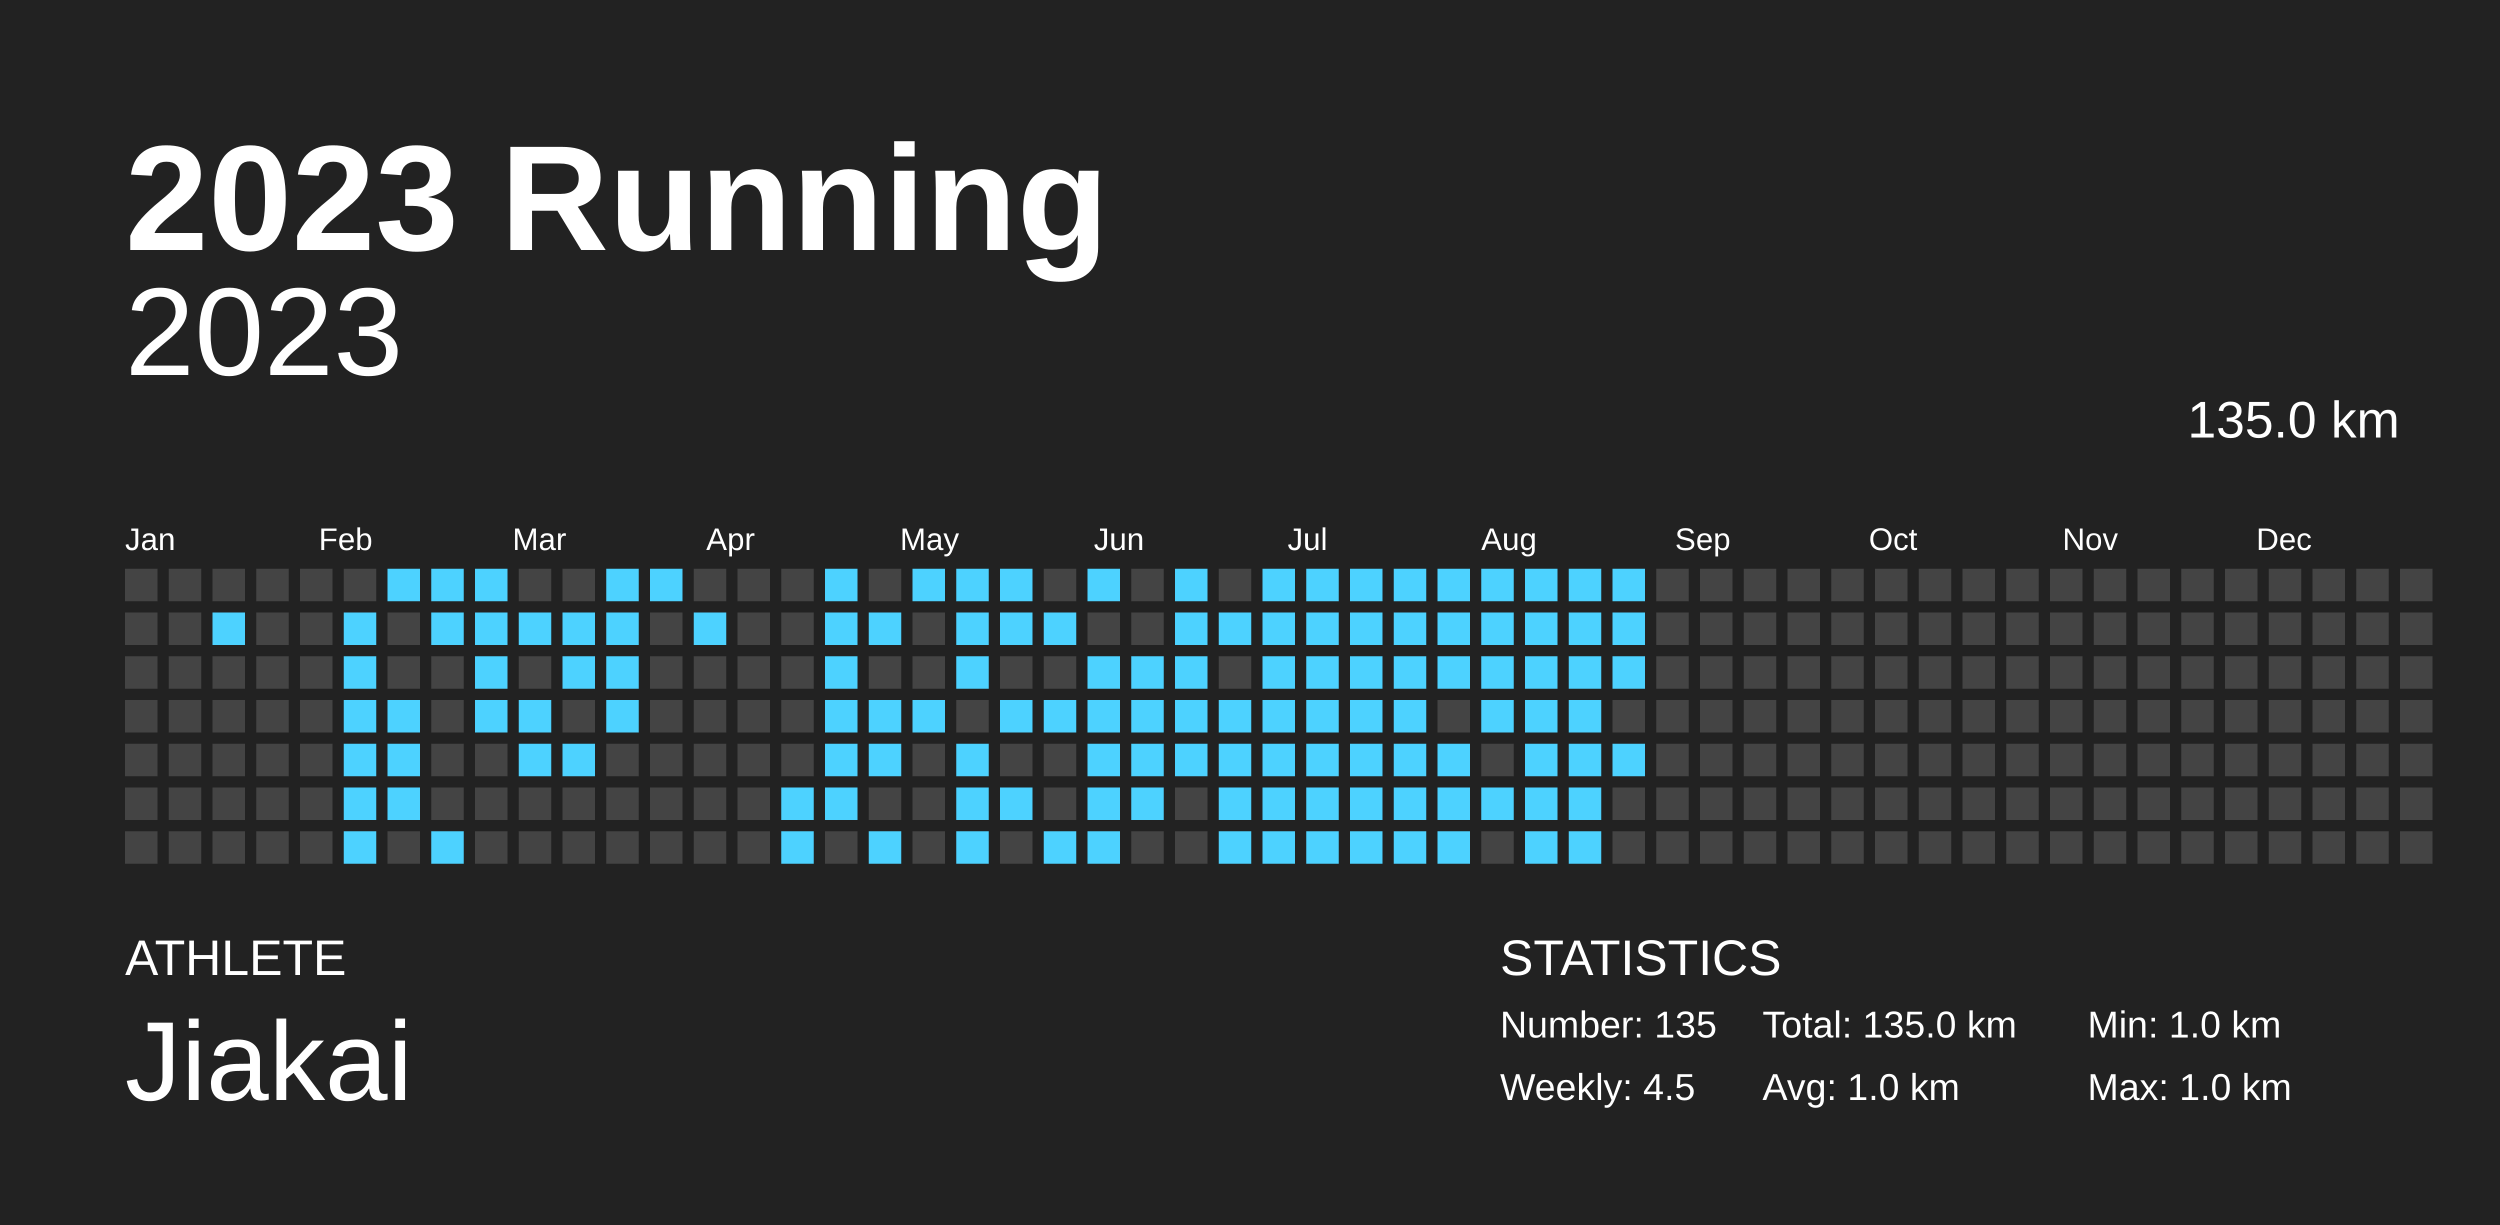
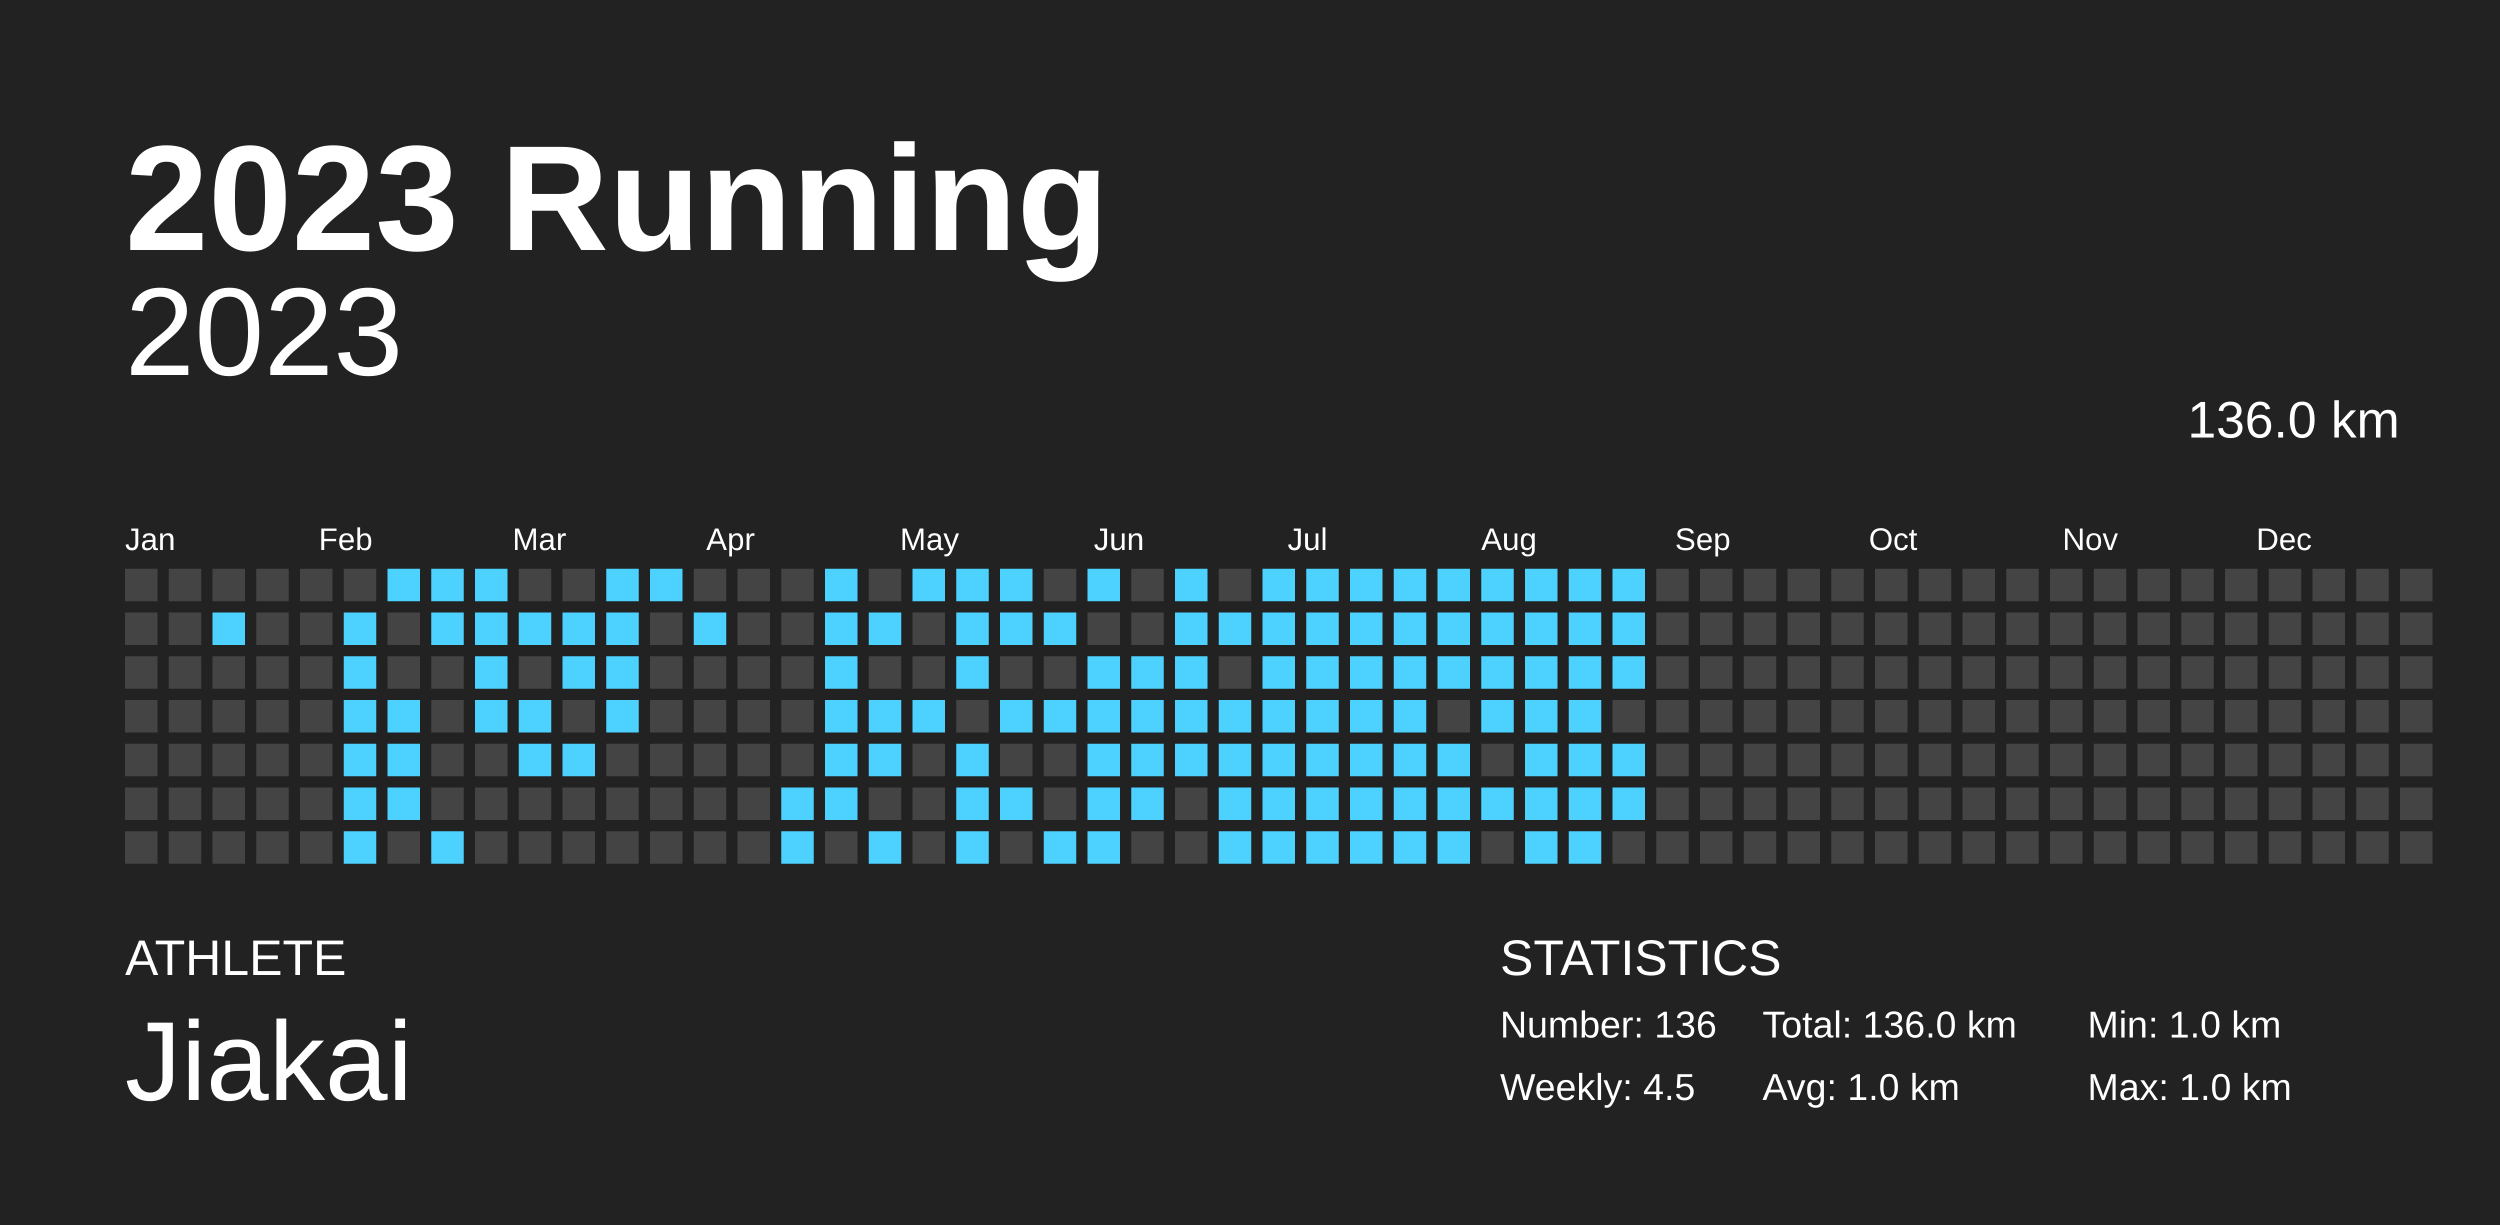
<svg xmlns="http://www.w3.org/2000/svg" baseProfile="full" height="98mm" version="1.1" viewBox="0,0,200,98" width="200mm">
  <defs />
  <rect fill="#222222" height="98" width="200" x="0" y="0" />
  <text fill="#FFFFFF" style="font-size:12px; font-family:Arial; font-weight:bold;" x="10" y="20">2023 Running</text>
  <text fill="#FFFFFF" style="font-size:4px; font-family:Arial" x="10" y="78">ATHLETE</text>
  <text fill="#FFFFFF" style="font-size:9px; font-family:Arial" x="10" y="88">Jiakai</text>
  <text fill="#FFFFFF" style="font-size:4px; font-family:Arial" x="120" y="78">STATISTICS</text>
-   <text fill="#FFFFFF" style="font-size:3px; font-family:Arial" x="120" y="83">Number: 135</text>
+   <text fill="#FFFFFF" style="font-size:3px; font-family:Arial" x="120" y="83">Number: 136</text>
  <text fill="#FFFFFF" style="font-size:3px; font-family:Arial" x="120" y="88">Weekly: 4.5</text>
-   <text fill="#FFFFFF" style="font-size:3px; font-family:Arial" x="141" y="83">Total: 135.0 km</text>
+   <text fill="#FFFFFF" style="font-size:3px; font-family:Arial" x="141" y="83">Total: 136.0 km</text>
  <text fill="#FFFFFF" style="font-size:3px; font-family:Arial" x="141" y="88">Avg: 1.0 km</text>
  <text fill="#FFFFFF" style="font-size:3px; font-family:Arial" x="167" y="83">Min: 1.0 km</text>
  <text fill="#FFFFFF" style="font-size:3px; font-family:Arial" x="167" y="88">Max: 1.0 km</text>
  <text alignment-baseline="hanging" fill="#FFFFFF" style="font-size:10.0px; font-family:Arial;" x="10" y="30">2023</text>
-   <text alignment-baseline="hanging" fill="#FFFFFF" style="font-size:4.125px; font-family:Arial;" x="175" y="35">135.0 km</text>
+   <text alignment-baseline="hanging" fill="#FFFFFF" style="font-size:4.125px; font-family:Arial;" x="175" y="35">136.0 km</text>
  <text fill="#FFFFFF" style="font-size:2.5px; font-family:Arial" x="10.0" y="44">Jan</text>
  <text fill="#FFFFFF" style="font-size:2.5px; font-family:Arial" x="25.5" y="44">Feb</text>
  <text fill="#FFFFFF" style="font-size:2.5px; font-family:Arial" x="41.0" y="44">Mar</text>
  <text fill="#FFFFFF" style="font-size:2.5px; font-family:Arial" x="56.5" y="44">Apr</text>
  <text fill="#FFFFFF" style="font-size:2.5px; font-family:Arial" x="72.0" y="44">May</text>
  <text fill="#FFFFFF" style="font-size:2.5px; font-family:Arial" x="87.5" y="44">Jun</text>
  <text fill="#FFFFFF" style="font-size:2.5px; font-family:Arial" x="103.0" y="44">Jul</text>
  <text fill="#FFFFFF" style="font-size:2.5px; font-family:Arial" x="118.5" y="44">Aug</text>
  <text fill="#FFFFFF" style="font-size:2.5px; font-family:Arial" x="134.0" y="44">Sep</text>
  <text fill="#FFFFFF" style="font-size:2.5px; font-family:Arial" x="149.5" y="44">Oct</text>
  <text fill="#FFFFFF" style="font-size:2.5px; font-family:Arial" x="165.0" y="44">Nov</text>
  <text fill="#FFFFFF" style="font-size:2.5px; font-family:Arial" x="180.5" y="44">Dec</text>
  <rect fill="#444444" height="2.6" width="2.6" x="10.0" y="45.5" />
  <rect fill="#444444" height="2.6" width="2.6" x="10.0" y="49.0" />
  <rect fill="#444444" height="2.6" width="2.6" x="10.0" y="52.5" />
  <rect fill="#444444" height="2.6" width="2.6" x="10.0" y="56.0" />
  <rect fill="#444444" height="2.6" width="2.6" x="10.0" y="59.5" />
  <rect fill="#444444" height="2.6" width="2.6" x="10.0" y="63.0" />
  <rect fill="#444444" height="2.6" width="2.6" x="10.0" y="66.5" />
  <rect fill="#444444" height="2.6" width="2.6" x="13.5" y="45.5" />
  <rect fill="#444444" height="2.6" width="2.6" x="13.5" y="49.0" />
  <rect fill="#444444" height="2.6" width="2.6" x="13.5" y="52.5" />
  <rect fill="#444444" height="2.6" width="2.6" x="13.5" y="56.0" />
  <rect fill="#444444" height="2.6" width="2.6" x="13.5" y="59.5" />
  <rect fill="#444444" height="2.6" width="2.6" x="13.5" y="63.0" />
  <rect fill="#444444" height="2.6" width="2.6" x="13.5" y="66.5" />
  <rect fill="#444444" height="2.6" width="2.6" x="17.0" y="45.5" />
  <rect fill="#4dd2ff" height="2.6" width="2.6" x="17.0" y="49.0" />
  <rect fill="#444444" height="2.6" width="2.6" x="17.0" y="52.5" />
  <rect fill="#444444" height="2.6" width="2.6" x="17.0" y="56.0" />
  <rect fill="#444444" height="2.6" width="2.6" x="17.0" y="59.5" />
  <rect fill="#444444" height="2.6" width="2.6" x="17.0" y="63.0" />
  <rect fill="#444444" height="2.6" width="2.6" x="17.0" y="66.5" />
  <rect fill="#444444" height="2.6" width="2.6" x="20.5" y="45.5" />
  <rect fill="#444444" height="2.6" width="2.6" x="20.5" y="49.0" />
  <rect fill="#444444" height="2.6" width="2.6" x="20.5" y="52.5" />
  <rect fill="#444444" height="2.6" width="2.6" x="20.5" y="56.0" />
  <rect fill="#444444" height="2.6" width="2.6" x="20.5" y="59.5" />
  <rect fill="#444444" height="2.6" width="2.6" x="20.5" y="63.0" />
  <rect fill="#444444" height="2.6" width="2.6" x="20.5" y="66.5" />
  <rect fill="#444444" height="2.6" width="2.6" x="24.0" y="45.5" />
  <rect fill="#444444" height="2.6" width="2.6" x="24.0" y="49.0" />
  <rect fill="#444444" height="2.6" width="2.6" x="24.0" y="52.5" />
  <rect fill="#444444" height="2.6" width="2.6" x="24.0" y="56.0" />
  <rect fill="#444444" height="2.6" width="2.6" x="24.0" y="59.5" />
  <rect fill="#444444" height="2.6" width="2.6" x="24.0" y="63.0" />
  <rect fill="#444444" height="2.6" width="2.6" x="24.0" y="66.5" />
  <rect fill="#444444" height="2.6" width="2.6" x="27.5" y="45.5" />
  <rect fill="#4dd2ff" height="2.6" width="2.6" x="27.5" y="49.0" />
  <rect fill="#4dd2ff" height="2.6" width="2.6" x="27.5" y="52.5" />
  <rect fill="#4dd2ff" height="2.6" width="2.6" x="27.5" y="56.0" />
  <rect fill="#4dd2ff" height="2.6" width="2.6" x="27.5" y="59.5" />
  <rect fill="#4dd2ff" height="2.6" width="2.6" x="27.5" y="63.0" />
  <rect fill="#4dd2ff" height="2.6" width="2.6" x="27.5" y="66.5" />
  <rect fill="#4dd2ff" height="2.6" width="2.6" x="31.0" y="45.5" />
  <rect fill="#444444" height="2.6" width="2.6" x="31.0" y="49.0" />
  <rect fill="#444444" height="2.6" width="2.6" x="31.0" y="52.5" />
  <rect fill="#4dd2ff" height="2.6" width="2.6" x="31.0" y="56.0" />
  <rect fill="#4dd2ff" height="2.6" width="2.6" x="31.0" y="59.5" />
  <rect fill="#4dd2ff" height="2.6" width="2.6" x="31.0" y="63.0" />
  <rect fill="#444444" height="2.6" width="2.6" x="31.0" y="66.5" />
  <rect fill="#4dd2ff" height="2.6" width="2.6" x="34.5" y="45.5" />
  <rect fill="#4dd2ff" height="2.6" width="2.6" x="34.5" y="49.0" />
  <rect fill="#444444" height="2.6" width="2.6" x="34.5" y="52.5" />
  <rect fill="#444444" height="2.6" width="2.6" x="34.5" y="56.0" />
  <rect fill="#444444" height="2.6" width="2.6" x="34.5" y="59.5" />
  <rect fill="#444444" height="2.6" width="2.6" x="34.5" y="63.0" />
  <rect fill="#4dd2ff" height="2.6" width="2.6" x="34.5" y="66.5" />
  <rect fill="#4dd2ff" height="2.6" width="2.6" x="38.0" y="45.5" />
  <rect fill="#4dd2ff" height="2.6" width="2.6" x="38.0" y="49.0" />
  <rect fill="#4dd2ff" height="2.6" width="2.6" x="38.0" y="52.5" />
  <rect fill="#4dd2ff" height="2.6" width="2.6" x="38.0" y="56.0" />
  <rect fill="#444444" height="2.6" width="2.6" x="38.0" y="59.5" />
  <rect fill="#444444" height="2.6" width="2.6" x="38.0" y="63.0" />
  <rect fill="#444444" height="2.6" width="2.6" x="38.0" y="66.5" />
  <rect fill="#444444" height="2.6" width="2.6" x="41.5" y="45.5" />
  <rect fill="#4dd2ff" height="2.6" width="2.6" x="41.5" y="49.0" />
  <rect fill="#444444" height="2.6" width="2.6" x="41.5" y="52.5" />
  <rect fill="#4dd2ff" height="2.6" width="2.6" x="41.5" y="56.0" />
  <rect fill="#4dd2ff" height="2.6" width="2.6" x="41.5" y="59.5" />
  <rect fill="#444444" height="2.6" width="2.6" x="41.5" y="63.0" />
  <rect fill="#444444" height="2.6" width="2.6" x="41.5" y="66.5" />
  <rect fill="#444444" height="2.6" width="2.6" x="45.0" y="45.5" />
  <rect fill="#4dd2ff" height="2.6" width="2.6" x="45.0" y="49.0" />
  <rect fill="#4dd2ff" height="2.6" width="2.6" x="45.0" y="52.5" />
  <rect fill="#444444" height="2.6" width="2.6" x="45.0" y="56.0" />
  <rect fill="#4dd2ff" height="2.6" width="2.6" x="45.0" y="59.5" />
  <rect fill="#444444" height="2.6" width="2.6" x="45.0" y="63.0" />
  <rect fill="#444444" height="2.6" width="2.6" x="45.0" y="66.5" />
  <rect fill="#4dd2ff" height="2.6" width="2.6" x="48.5" y="45.5" />
  <rect fill="#4dd2ff" height="2.6" width="2.6" x="48.5" y="49.0" />
  <rect fill="#4dd2ff" height="2.6" width="2.6" x="48.5" y="52.5" />
  <rect fill="#4dd2ff" height="2.6" width="2.6" x="48.5" y="56.0" />
  <rect fill="#444444" height="2.6" width="2.6" x="48.5" y="59.5" />
  <rect fill="#444444" height="2.6" width="2.6" x="48.5" y="63.0" />
  <rect fill="#444444" height="2.6" width="2.6" x="48.5" y="66.5" />
  <rect fill="#4dd2ff" height="2.6" width="2.6" x="52.0" y="45.5" />
  <rect fill="#444444" height="2.6" width="2.6" x="52.0" y="49.0" />
  <rect fill="#444444" height="2.6" width="2.6" x="52.0" y="52.5" />
  <rect fill="#444444" height="2.6" width="2.6" x="52.0" y="56.0" />
  <rect fill="#444444" height="2.6" width="2.6" x="52.0" y="59.5" />
  <rect fill="#444444" height="2.6" width="2.6" x="52.0" y="63.0" />
  <rect fill="#444444" height="2.6" width="2.6" x="52.0" y="66.5" />
  <rect fill="#444444" height="2.6" width="2.6" x="55.5" y="45.5" />
  <rect fill="#4dd2ff" height="2.6" width="2.6" x="55.5" y="49.0" />
  <rect fill="#444444" height="2.6" width="2.6" x="55.5" y="52.5" />
  <rect fill="#444444" height="2.6" width="2.6" x="55.5" y="56.0" />
  <rect fill="#444444" height="2.6" width="2.6" x="55.5" y="59.5" />
  <rect fill="#444444" height="2.6" width="2.6" x="55.5" y="63.0" />
  <rect fill="#444444" height="2.6" width="2.6" x="55.5" y="66.5" />
  <rect fill="#444444" height="2.6" width="2.6" x="59.0" y="45.5" />
  <rect fill="#444444" height="2.6" width="2.6" x="59.0" y="49.0" />
  <rect fill="#444444" height="2.6" width="2.6" x="59.0" y="52.5" />
  <rect fill="#444444" height="2.6" width="2.6" x="59.0" y="56.0" />
  <rect fill="#444444" height="2.6" width="2.6" x="59.0" y="59.5" />
  <rect fill="#444444" height="2.6" width="2.6" x="59.0" y="63.0" />
  <rect fill="#444444" height="2.6" width="2.6" x="59.0" y="66.5" />
  <rect fill="#444444" height="2.6" width="2.6" x="62.5" y="45.5" />
  <rect fill="#444444" height="2.6" width="2.6" x="62.5" y="49.0" />
  <rect fill="#444444" height="2.6" width="2.6" x="62.5" y="52.5" />
  <rect fill="#444444" height="2.6" width="2.6" x="62.5" y="56.0" />
  <rect fill="#444444" height="2.6" width="2.6" x="62.5" y="59.5" />
  <rect fill="#4dd2ff" height="2.6" width="2.6" x="62.5" y="63.0" />
  <rect fill="#4dd2ff" height="2.6" width="2.6" x="62.5" y="66.5" />
  <rect fill="#4dd2ff" height="2.6" width="2.6" x="66.0" y="45.5" />
  <rect fill="#4dd2ff" height="2.6" width="2.6" x="66.0" y="49.0" />
  <rect fill="#4dd2ff" height="2.6" width="2.6" x="66.0" y="52.5" />
  <rect fill="#4dd2ff" height="2.6" width="2.6" x="66.0" y="56.0" />
  <rect fill="#4dd2ff" height="2.6" width="2.6" x="66.0" y="59.5" />
  <rect fill="#4dd2ff" height="2.6" width="2.6" x="66.0" y="63.0" />
  <rect fill="#444444" height="2.6" width="2.6" x="66.0" y="66.5" />
  <rect fill="#444444" height="2.6" width="2.6" x="69.5" y="45.5" />
  <rect fill="#4dd2ff" height="2.6" width="2.6" x="69.5" y="49.0" />
  <rect fill="#444444" height="2.6" width="2.6" x="69.5" y="52.5" />
  <rect fill="#4dd2ff" height="2.6" width="2.6" x="69.5" y="56.0" />
  <rect fill="#4dd2ff" height="2.6" width="2.6" x="69.5" y="59.5" />
  <rect fill="#444444" height="2.6" width="2.6" x="69.5" y="63.0" />
  <rect fill="#4dd2ff" height="2.6" width="2.6" x="69.5" y="66.5" />
  <rect fill="#4dd2ff" height="2.6" width="2.6" x="73.0" y="45.5" />
  <rect fill="#444444" height="2.6" width="2.6" x="73.0" y="49.0" />
  <rect fill="#444444" height="2.6" width="2.6" x="73.0" y="52.5" />
  <rect fill="#4dd2ff" height="2.6" width="2.6" x="73.0" y="56.0" />
  <rect fill="#444444" height="2.6" width="2.6" x="73.0" y="59.5" />
  <rect fill="#444444" height="2.6" width="2.6" x="73.0" y="63.0" />
  <rect fill="#444444" height="2.6" width="2.6" x="73.0" y="66.5" />
  <rect fill="#4dd2ff" height="2.6" width="2.6" x="76.5" y="45.5" />
  <rect fill="#4dd2ff" height="2.6" width="2.6" x="76.5" y="49.0" />
  <rect fill="#4dd2ff" height="2.6" width="2.6" x="76.5" y="52.5" />
  <rect fill="#444444" height="2.6" width="2.6" x="76.5" y="56.0" />
  <rect fill="#4dd2ff" height="2.6" width="2.6" x="76.5" y="59.5" />
  <rect fill="#4dd2ff" height="2.6" width="2.6" x="76.5" y="63.0" />
  <rect fill="#4dd2ff" height="2.6" width="2.6" x="76.5" y="66.5" />
  <rect fill="#4dd2ff" height="2.6" width="2.6" x="80.0" y="45.5" />
  <rect fill="#4dd2ff" height="2.6" width="2.6" x="80.0" y="49.0" />
  <rect fill="#444444" height="2.6" width="2.6" x="80.0" y="52.5" />
  <rect fill="#4dd2ff" height="2.6" width="2.6" x="80.0" y="56.0" />
  <rect fill="#444444" height="2.6" width="2.6" x="80.0" y="59.5" />
  <rect fill="#4dd2ff" height="2.6" width="2.6" x="80.0" y="63.0" />
  <rect fill="#444444" height="2.6" width="2.6" x="80.0" y="66.5" />
  <rect fill="#444444" height="2.6" width="2.6" x="83.5" y="45.5" />
  <rect fill="#4dd2ff" height="2.6" width="2.6" x="83.5" y="49.0" />
  <rect fill="#444444" height="2.6" width="2.6" x="83.5" y="52.5" />
  <rect fill="#4dd2ff" height="2.6" width="2.6" x="83.5" y="56.0" />
  <rect fill="#444444" height="2.6" width="2.6" x="83.5" y="59.5" />
  <rect fill="#444444" height="2.6" width="2.6" x="83.5" y="63.0" />
  <rect fill="#4dd2ff" height="2.6" width="2.6" x="83.5" y="66.5" />
  <rect fill="#4dd2ff" height="2.6" width="2.6" x="87.0" y="45.5" />
  <rect fill="#444444" height="2.6" width="2.6" x="87.0" y="49.0" />
  <rect fill="#4dd2ff" height="2.6" width="2.6" x="87.0" y="52.5" />
  <rect fill="#4dd2ff" height="2.6" width="2.6" x="87.0" y="56.0" />
  <rect fill="#4dd2ff" height="2.6" width="2.6" x="87.0" y="59.5" />
  <rect fill="#4dd2ff" height="2.6" width="2.6" x="87.0" y="63.0" />
  <rect fill="#4dd2ff" height="2.6" width="2.6" x="87.0" y="66.5" />
  <rect fill="#444444" height="2.6" width="2.6" x="90.5" y="45.5" />
  <rect fill="#444444" height="2.6" width="2.6" x="90.5" y="49.0" />
  <rect fill="#4dd2ff" height="2.6" width="2.6" x="90.5" y="52.5" />
  <rect fill="#4dd2ff" height="2.6" width="2.6" x="90.5" y="56.0" />
  <rect fill="#4dd2ff" height="2.6" width="2.6" x="90.5" y="59.5" />
  <rect fill="#4dd2ff" height="2.6" width="2.6" x="90.5" y="63.0" />
  <rect fill="#444444" height="2.6" width="2.6" x="90.5" y="66.5" />
  <rect fill="#4dd2ff" height="2.6" width="2.6" x="94.0" y="45.5" />
  <rect fill="#4dd2ff" height="2.6" width="2.6" x="94.0" y="49.0" />
  <rect fill="#4dd2ff" height="2.6" width="2.6" x="94.0" y="52.5" />
  <rect fill="#4dd2ff" height="2.6" width="2.6" x="94.0" y="56.0" />
  <rect fill="#4dd2ff" height="2.6" width="2.6" x="94.0" y="59.5" />
  <rect fill="#444444" height="2.6" width="2.6" x="94.0" y="63.0" />
  <rect fill="#444444" height="2.6" width="2.6" x="94.0" y="66.5" />
  <rect fill="#444444" height="2.6" width="2.6" x="97.5" y="45.5" />
  <rect fill="#4dd2ff" height="2.6" width="2.6" x="97.5" y="49.0" />
  <rect fill="#444444" height="2.6" width="2.6" x="97.5" y="52.5" />
  <rect fill="#4dd2ff" height="2.6" width="2.6" x="97.5" y="56.0" />
  <rect fill="#4dd2ff" height="2.6" width="2.6" x="97.5" y="59.5" />
  <rect fill="#4dd2ff" height="2.6" width="2.6" x="97.5" y="63.0" />
  <rect fill="#4dd2ff" height="2.6" width="2.6" x="97.5" y="66.5" />
  <rect fill="#4dd2ff" height="2.6" width="2.6" x="101.0" y="45.5" />
  <rect fill="#4dd2ff" height="2.6" width="2.6" x="101.0" y="49.0" />
  <rect fill="#4dd2ff" height="2.6" width="2.6" x="101.0" y="52.5" />
  <rect fill="#4dd2ff" height="2.6" width="2.6" x="101.0" y="56.0" />
  <rect fill="#4dd2ff" height="2.6" width="2.6" x="101.0" y="59.5" />
  <rect fill="#4dd2ff" height="2.6" width="2.6" x="101.0" y="63.0" />
  <rect fill="#4dd2ff" height="2.6" width="2.6" x="101.0" y="66.5" />
  <rect fill="#4dd2ff" height="2.6" width="2.6" x="104.5" y="45.5" />
  <rect fill="#4dd2ff" height="2.6" width="2.6" x="104.5" y="49.0" />
  <rect fill="#4dd2ff" height="2.6" width="2.6" x="104.5" y="52.5" />
  <rect fill="#4dd2ff" height="2.6" width="2.6" x="104.5" y="56.0" />
  <rect fill="#4dd2ff" height="2.6" width="2.6" x="104.5" y="59.5" />
  <rect fill="#4dd2ff" height="2.6" width="2.6" x="104.5" y="63.0" />
  <rect fill="#4dd2ff" height="2.6" width="2.6" x="104.5" y="66.5" />
  <rect fill="#4dd2ff" height="2.6" width="2.6" x="108.0" y="45.5" />
  <rect fill="#4dd2ff" height="2.6" width="2.6" x="108.0" y="49.0" />
  <rect fill="#4dd2ff" height="2.6" width="2.6" x="108.0" y="52.5" />
  <rect fill="#4dd2ff" height="2.6" width="2.6" x="108.0" y="56.0" />
  <rect fill="#4dd2ff" height="2.6" width="2.6" x="108.0" y="59.5" />
  <rect fill="#4dd2ff" height="2.6" width="2.6" x="108.0" y="63.0" />
  <rect fill="#4dd2ff" height="2.6" width="2.6" x="108.0" y="66.5" />
  <rect fill="#4dd2ff" height="2.6" width="2.6" x="111.5" y="45.5" />
  <rect fill="#4dd2ff" height="2.6" width="2.6" x="111.5" y="49.0" />
  <rect fill="#4dd2ff" height="2.6" width="2.6" x="111.5" y="52.5" />
  <rect fill="#4dd2ff" height="2.6" width="2.6" x="111.5" y="56.0" />
  <rect fill="#4dd2ff" height="2.6" width="2.6" x="111.5" y="59.5" />
  <rect fill="#4dd2ff" height="2.6" width="2.6" x="111.5" y="63.0" />
  <rect fill="#4dd2ff" height="2.6" width="2.6" x="111.5" y="66.5" />
  <rect fill="#4dd2ff" height="2.6" width="2.6" x="115.0" y="45.5" />
  <rect fill="#4dd2ff" height="2.6" width="2.6" x="115.0" y="49.0" />
  <rect fill="#4dd2ff" height="2.6" width="2.6" x="115.0" y="52.5" />
  <rect fill="#444444" height="2.6" width="2.6" x="115.0" y="56.0" />
  <rect fill="#4dd2ff" height="2.6" width="2.6" x="115.0" y="59.5" />
  <rect fill="#4dd2ff" height="2.6" width="2.6" x="115.0" y="63.0" />
  <rect fill="#4dd2ff" height="2.6" width="2.6" x="115.0" y="66.5" />
  <rect fill="#4dd2ff" height="2.6" width="2.6" x="118.5" y="45.5" />
  <rect fill="#4dd2ff" height="2.6" width="2.6" x="118.5" y="49.0" />
  <rect fill="#4dd2ff" height="2.6" width="2.6" x="118.5" y="52.5" />
  <rect fill="#4dd2ff" height="2.6" width="2.6" x="118.5" y="56.0" />
  <rect fill="#444444" height="2.6" width="2.6" x="118.5" y="59.5" />
  <rect fill="#4dd2ff" height="2.6" width="2.6" x="118.5" y="63.0" />
  <rect fill="#444444" height="2.6" width="2.6" x="118.5" y="66.5" />
  <rect fill="#4dd2ff" height="2.6" width="2.6" x="122.0" y="45.5" />
  <rect fill="#4dd2ff" height="2.6" width="2.6" x="122.0" y="49.0" />
  <rect fill="#4dd2ff" height="2.6" width="2.6" x="122.0" y="52.5" />
  <rect fill="#4dd2ff" height="2.6" width="2.6" x="122.0" y="56.0" />
  <rect fill="#4dd2ff" height="2.6" width="2.6" x="122.0" y="59.5" />
  <rect fill="#4dd2ff" height="2.6" width="2.6" x="122.0" y="63.0" />
  <rect fill="#4dd2ff" height="2.6" width="2.6" x="122.0" y="66.5" />
  <rect fill="#4dd2ff" height="2.6" width="2.6" x="125.5" y="45.5" />
  <rect fill="#4dd2ff" height="2.6" width="2.6" x="125.5" y="49.0" />
  <rect fill="#4dd2ff" height="2.6" width="2.6" x="125.5" y="52.5" />
  <rect fill="#4dd2ff" height="2.6" width="2.6" x="125.5" y="56.0" />
  <rect fill="#4dd2ff" height="2.6" width="2.6" x="125.5" y="59.5" />
  <rect fill="#4dd2ff" height="2.6" width="2.6" x="125.5" y="63.0" />
  <rect fill="#4dd2ff" height="2.6" width="2.6" x="125.5" y="66.5" />
  <rect fill="#4dd2ff" height="2.6" width="2.6" x="129.0" y="45.5" />
  <rect fill="#4dd2ff" height="2.6" width="2.6" x="129.0" y="49.0" />
  <rect fill="#4dd2ff" height="2.6" width="2.6" x="129.0" y="52.5" />
  <rect fill="#444444" height="2.6" width="2.6" x="129.0" y="56.0" />
  <rect fill="#4dd2ff" height="2.6" width="2.6" x="129.0" y="59.5" />
-   <rect fill="#444444" height="2.6" width="2.6" x="129.0" y="63.0" />
+   <rect fill="#4dd2ff" height="2.6" width="2.6" x="129.0" y="63.0" />
  <rect fill="#444444" height="2.6" width="2.6" x="129.0" y="66.5" />
  <rect fill="#444444" height="2.6" width="2.6" x="132.5" y="45.5" />
  <rect fill="#444444" height="2.6" width="2.6" x="132.5" y="49.0" />
  <rect fill="#444444" height="2.6" width="2.6" x="132.5" y="52.5" />
  <rect fill="#444444" height="2.6" width="2.6" x="132.5" y="56.0" />
  <rect fill="#444444" height="2.6" width="2.6" x="132.5" y="59.5" />
  <rect fill="#444444" height="2.6" width="2.6" x="132.5" y="63.0" />
  <rect fill="#444444" height="2.6" width="2.6" x="132.5" y="66.5" />
  <rect fill="#444444" height="2.6" width="2.6" x="136.0" y="45.5" />
  <rect fill="#444444" height="2.6" width="2.6" x="136.0" y="49.0" />
  <rect fill="#444444" height="2.6" width="2.6" x="136.0" y="52.5" />
  <rect fill="#444444" height="2.6" width="2.6" x="136.0" y="56.0" />
  <rect fill="#444444" height="2.6" width="2.6" x="136.0" y="59.5" />
  <rect fill="#444444" height="2.6" width="2.6" x="136.0" y="63.0" />
  <rect fill="#444444" height="2.6" width="2.6" x="136.0" y="66.5" />
  <rect fill="#444444" height="2.6" width="2.6" x="139.5" y="45.5" />
  <rect fill="#444444" height="2.6" width="2.6" x="139.5" y="49.0" />
  <rect fill="#444444" height="2.6" width="2.6" x="139.5" y="52.5" />
  <rect fill="#444444" height="2.6" width="2.6" x="139.5" y="56.0" />
  <rect fill="#444444" height="2.6" width="2.6" x="139.5" y="59.5" />
  <rect fill="#444444" height="2.6" width="2.6" x="139.5" y="63.0" />
  <rect fill="#444444" height="2.6" width="2.6" x="139.5" y="66.5" />
  <rect fill="#444444" height="2.6" width="2.6" x="143.0" y="45.5" />
  <rect fill="#444444" height="2.6" width="2.6" x="143.0" y="49.0" />
  <rect fill="#444444" height="2.6" width="2.6" x="143.0" y="52.5" />
  <rect fill="#444444" height="2.6" width="2.6" x="143.0" y="56.0" />
  <rect fill="#444444" height="2.6" width="2.6" x="143.0" y="59.5" />
  <rect fill="#444444" height="2.6" width="2.6" x="143.0" y="63.0" />
  <rect fill="#444444" height="2.6" width="2.6" x="143.0" y="66.5" />
  <rect fill="#444444" height="2.6" width="2.6" x="146.5" y="45.5" />
  <rect fill="#444444" height="2.6" width="2.6" x="146.5" y="49.0" />
  <rect fill="#444444" height="2.6" width="2.6" x="146.5" y="52.5" />
  <rect fill="#444444" height="2.6" width="2.6" x="146.5" y="56.0" />
  <rect fill="#444444" height="2.6" width="2.6" x="146.5" y="59.5" />
  <rect fill="#444444" height="2.6" width="2.6" x="146.5" y="63.0" />
  <rect fill="#444444" height="2.6" width="2.6" x="146.5" y="66.5" />
  <rect fill="#444444" height="2.6" width="2.6" x="150.0" y="45.5" />
  <rect fill="#444444" height="2.6" width="2.6" x="150.0" y="49.0" />
  <rect fill="#444444" height="2.6" width="2.6" x="150.0" y="52.5" />
  <rect fill="#444444" height="2.6" width="2.6" x="150.0" y="56.0" />
  <rect fill="#444444" height="2.6" width="2.6" x="150.0" y="59.5" />
  <rect fill="#444444" height="2.6" width="2.6" x="150.0" y="63.0" />
  <rect fill="#444444" height="2.6" width="2.6" x="150.0" y="66.5" />
  <rect fill="#444444" height="2.6" width="2.6" x="153.5" y="45.5" />
  <rect fill="#444444" height="2.6" width="2.6" x="153.5" y="49.0" />
  <rect fill="#444444" height="2.6" width="2.6" x="153.5" y="52.5" />
  <rect fill="#444444" height="2.6" width="2.6" x="153.5" y="56.0" />
  <rect fill="#444444" height="2.6" width="2.6" x="153.5" y="59.5" />
  <rect fill="#444444" height="2.6" width="2.6" x="153.5" y="63.0" />
  <rect fill="#444444" height="2.6" width="2.6" x="153.5" y="66.5" />
  <rect fill="#444444" height="2.6" width="2.6" x="157.0" y="45.5" />
  <rect fill="#444444" height="2.6" width="2.6" x="157.0" y="49.0" />
  <rect fill="#444444" height="2.6" width="2.6" x="157.0" y="52.5" />
  <rect fill="#444444" height="2.6" width="2.6" x="157.0" y="56.0" />
  <rect fill="#444444" height="2.6" width="2.6" x="157.0" y="59.5" />
  <rect fill="#444444" height="2.6" width="2.6" x="157.0" y="63.0" />
  <rect fill="#444444" height="2.6" width="2.6" x="157.0" y="66.5" />
  <rect fill="#444444" height="2.6" width="2.6" x="160.5" y="45.5" />
  <rect fill="#444444" height="2.6" width="2.6" x="160.5" y="49.0" />
  <rect fill="#444444" height="2.6" width="2.6" x="160.5" y="52.5" />
  <rect fill="#444444" height="2.6" width="2.6" x="160.5" y="56.0" />
  <rect fill="#444444" height="2.6" width="2.6" x="160.5" y="59.5" />
  <rect fill="#444444" height="2.6" width="2.6" x="160.5" y="63.0" />
  <rect fill="#444444" height="2.6" width="2.6" x="160.5" y="66.5" />
  <rect fill="#444444" height="2.6" width="2.6" x="164.0" y="45.5" />
  <rect fill="#444444" height="2.6" width="2.6" x="164.0" y="49.0" />
  <rect fill="#444444" height="2.6" width="2.6" x="164.0" y="52.5" />
  <rect fill="#444444" height="2.6" width="2.6" x="164.0" y="56.0" />
  <rect fill="#444444" height="2.6" width="2.6" x="164.0" y="59.5" />
  <rect fill="#444444" height="2.6" width="2.6" x="164.0" y="63.0" />
  <rect fill="#444444" height="2.6" width="2.6" x="164.0" y="66.5" />
  <rect fill="#444444" height="2.6" width="2.6" x="167.5" y="45.5" />
  <rect fill="#444444" height="2.6" width="2.6" x="167.5" y="49.0" />
  <rect fill="#444444" height="2.6" width="2.6" x="167.5" y="52.5" />
  <rect fill="#444444" height="2.6" width="2.6" x="167.5" y="56.0" />
  <rect fill="#444444" height="2.6" width="2.6" x="167.5" y="59.5" />
  <rect fill="#444444" height="2.6" width="2.6" x="167.5" y="63.0" />
  <rect fill="#444444" height="2.6" width="2.6" x="167.5" y="66.5" />
  <rect fill="#444444" height="2.6" width="2.6" x="171.0" y="45.5" />
  <rect fill="#444444" height="2.6" width="2.6" x="171.0" y="49.0" />
  <rect fill="#444444" height="2.6" width="2.6" x="171.0" y="52.5" />
  <rect fill="#444444" height="2.6" width="2.6" x="171.0" y="56.0" />
  <rect fill="#444444" height="2.6" width="2.6" x="171.0" y="59.5" />
  <rect fill="#444444" height="2.6" width="2.6" x="171.0" y="63.0" />
  <rect fill="#444444" height="2.6" width="2.6" x="171.0" y="66.5" />
  <rect fill="#444444" height="2.6" width="2.6" x="174.5" y="45.5" />
  <rect fill="#444444" height="2.6" width="2.6" x="174.5" y="49.0" />
  <rect fill="#444444" height="2.6" width="2.6" x="174.5" y="52.5" />
  <rect fill="#444444" height="2.6" width="2.6" x="174.5" y="56.0" />
  <rect fill="#444444" height="2.6" width="2.6" x="174.5" y="59.5" />
  <rect fill="#444444" height="2.6" width="2.6" x="174.5" y="63.0" />
  <rect fill="#444444" height="2.6" width="2.6" x="174.5" y="66.5" />
  <rect fill="#444444" height="2.6" width="2.6" x="178.0" y="45.5" />
  <rect fill="#444444" height="2.6" width="2.6" x="178.0" y="49.0" />
  <rect fill="#444444" height="2.6" width="2.6" x="178.0" y="52.5" />
  <rect fill="#444444" height="2.6" width="2.6" x="178.0" y="56.0" />
  <rect fill="#444444" height="2.6" width="2.6" x="178.0" y="59.5" />
  <rect fill="#444444" height="2.6" width="2.6" x="178.0" y="63.0" />
  <rect fill="#444444" height="2.6" width="2.6" x="178.0" y="66.5" />
  <rect fill="#444444" height="2.6" width="2.6" x="181.5" y="45.5" />
  <rect fill="#444444" height="2.6" width="2.6" x="181.5" y="49.0" />
  <rect fill="#444444" height="2.6" width="2.6" x="181.5" y="52.5" />
  <rect fill="#444444" height="2.6" width="2.6" x="181.5" y="56.0" />
  <rect fill="#444444" height="2.6" width="2.6" x="181.5" y="59.5" />
  <rect fill="#444444" height="2.6" width="2.6" x="181.5" y="63.0" />
  <rect fill="#444444" height="2.6" width="2.6" x="181.5" y="66.5" />
  <rect fill="#444444" height="2.6" width="2.6" x="185.0" y="45.5" />
  <rect fill="#444444" height="2.6" width="2.6" x="185.0" y="49.0" />
  <rect fill="#444444" height="2.6" width="2.6" x="185.0" y="52.5" />
  <rect fill="#444444" height="2.6" width="2.6" x="185.0" y="56.0" />
  <rect fill="#444444" height="2.6" width="2.6" x="185.0" y="59.5" />
  <rect fill="#444444" height="2.6" width="2.6" x="185.0" y="63.0" />
  <rect fill="#444444" height="2.6" width="2.6" x="185.0" y="66.5" />
  <rect fill="#444444" height="2.6" width="2.6" x="188.5" y="45.5" />
  <rect fill="#444444" height="2.6" width="2.6" x="188.5" y="49.0" />
  <rect fill="#444444" height="2.6" width="2.6" x="188.5" y="52.5" />
  <rect fill="#444444" height="2.6" width="2.6" x="188.5" y="56.0" />
  <rect fill="#444444" height="2.6" width="2.6" x="188.5" y="59.5" />
  <rect fill="#444444" height="2.6" width="2.6" x="188.5" y="63.0" />
  <rect fill="#444444" height="2.6" width="2.6" x="188.5" y="66.5" />
  <rect fill="#444444" height="2.6" width="2.6" x="192.0" y="45.5" />
  <rect fill="#444444" height="2.6" width="2.6" x="192.0" y="49.0" />
  <rect fill="#444444" height="2.6" width="2.6" x="192.0" y="52.5" />
  <rect fill="#444444" height="2.6" width="2.6" x="192.0" y="56.0" />
  <rect fill="#444444" height="2.6" width="2.6" x="192.0" y="59.5" />
  <rect fill="#444444" height="2.6" width="2.6" x="192.0" y="63.0" />
  <rect fill="#444444" height="2.6" width="2.6" x="192.0" y="66.5" />
</svg>
